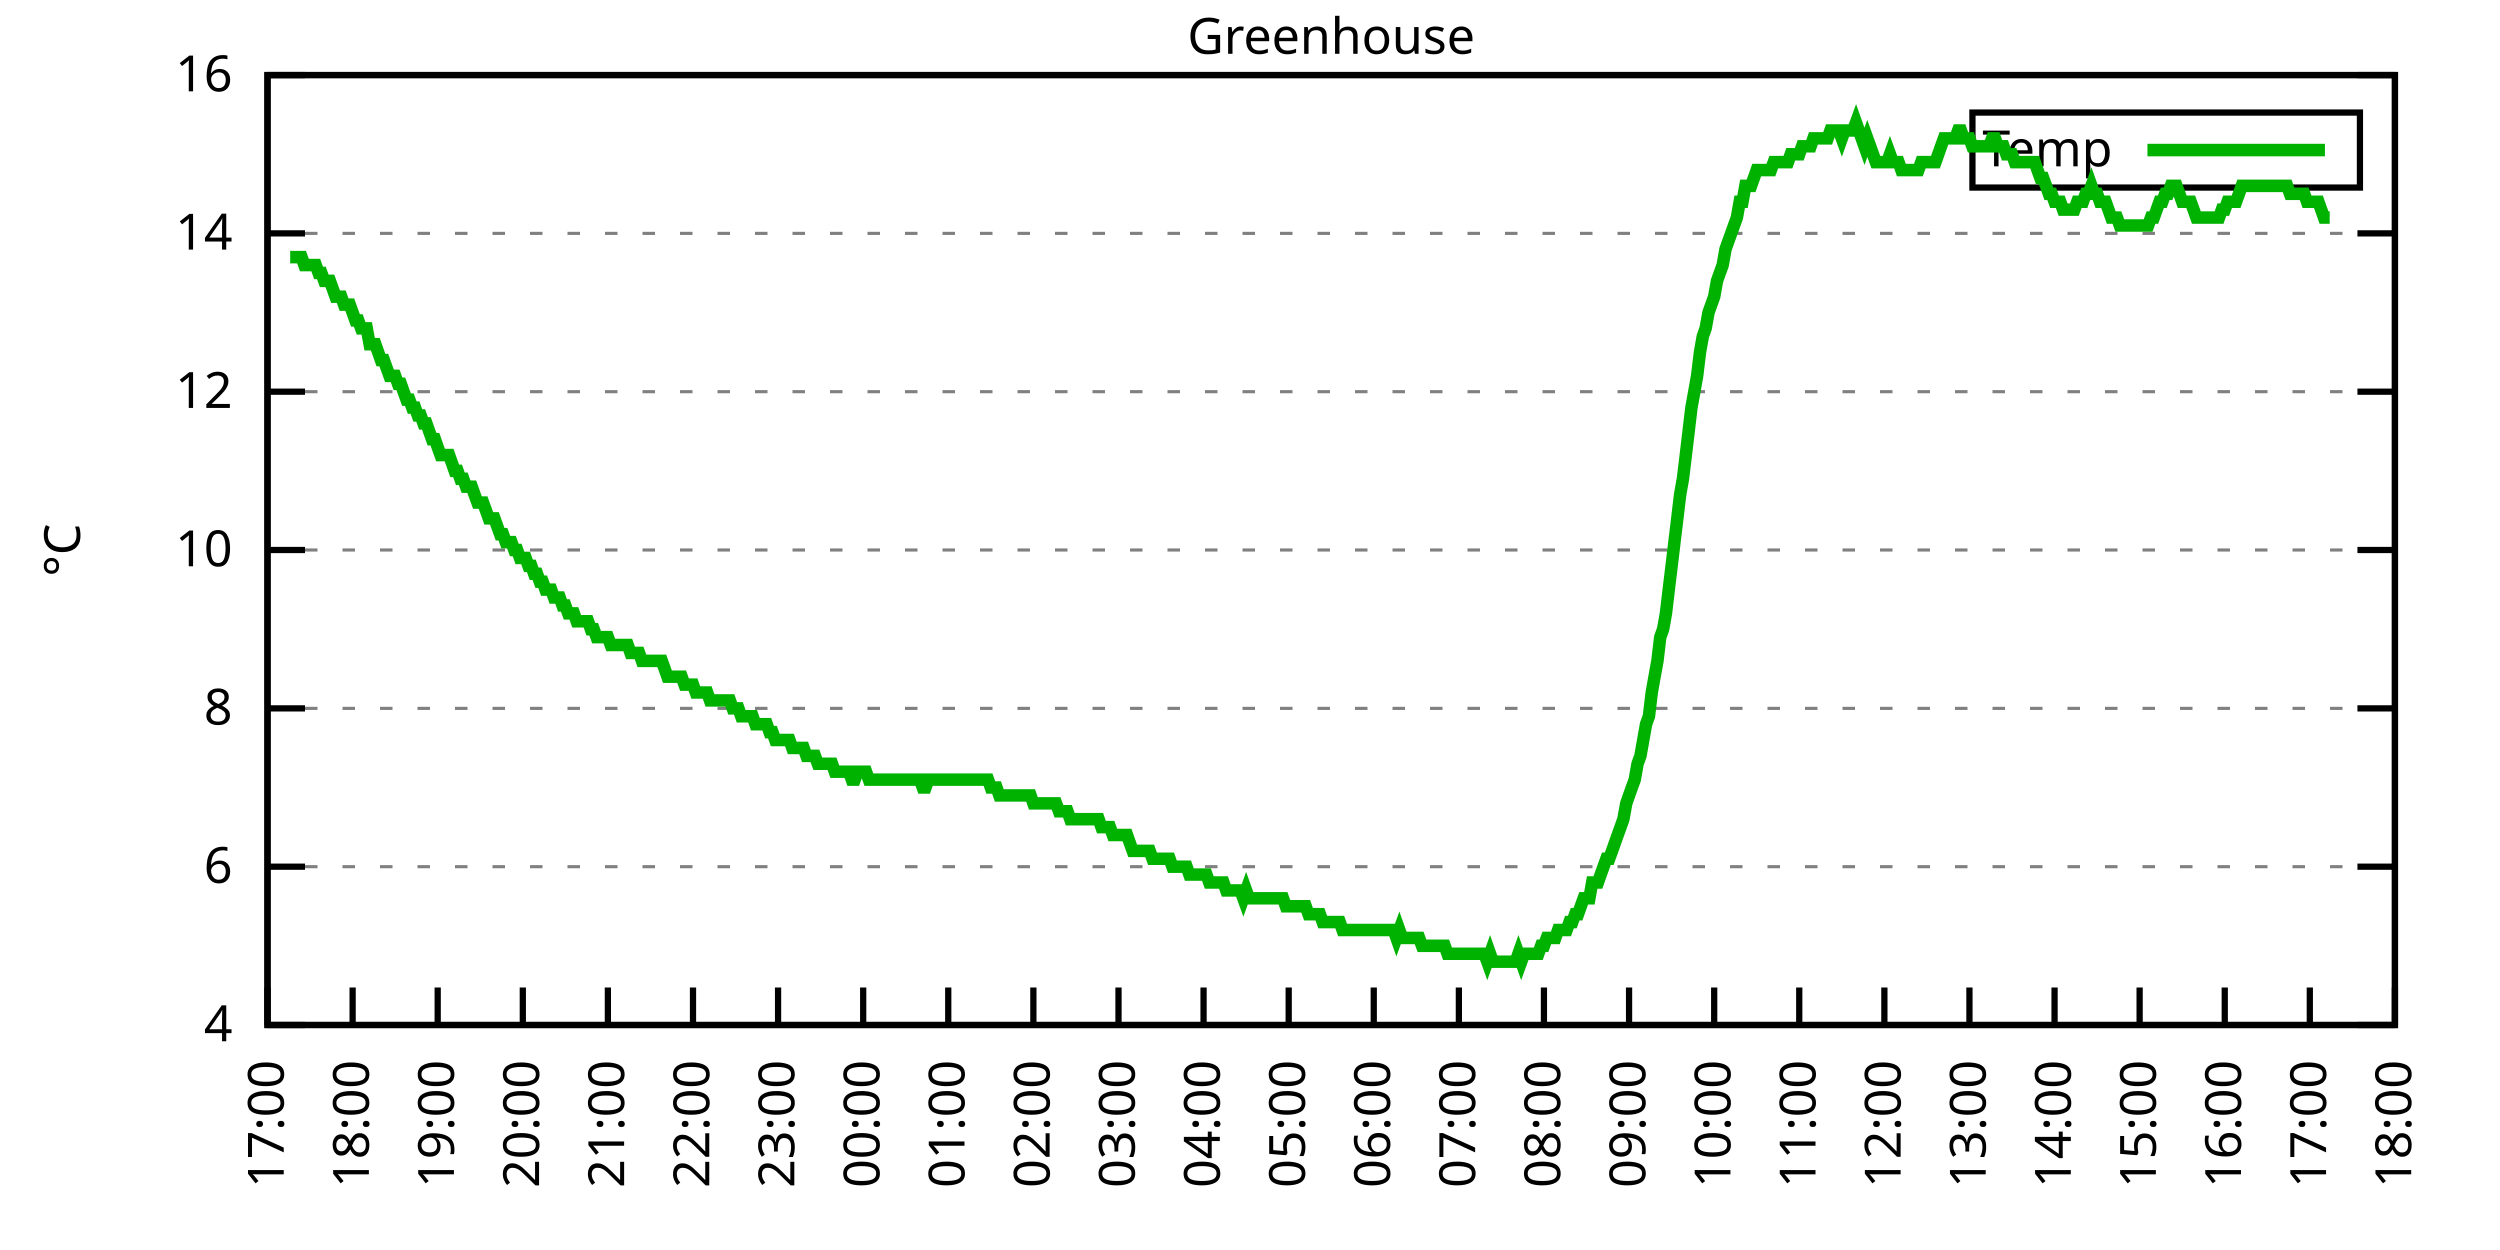
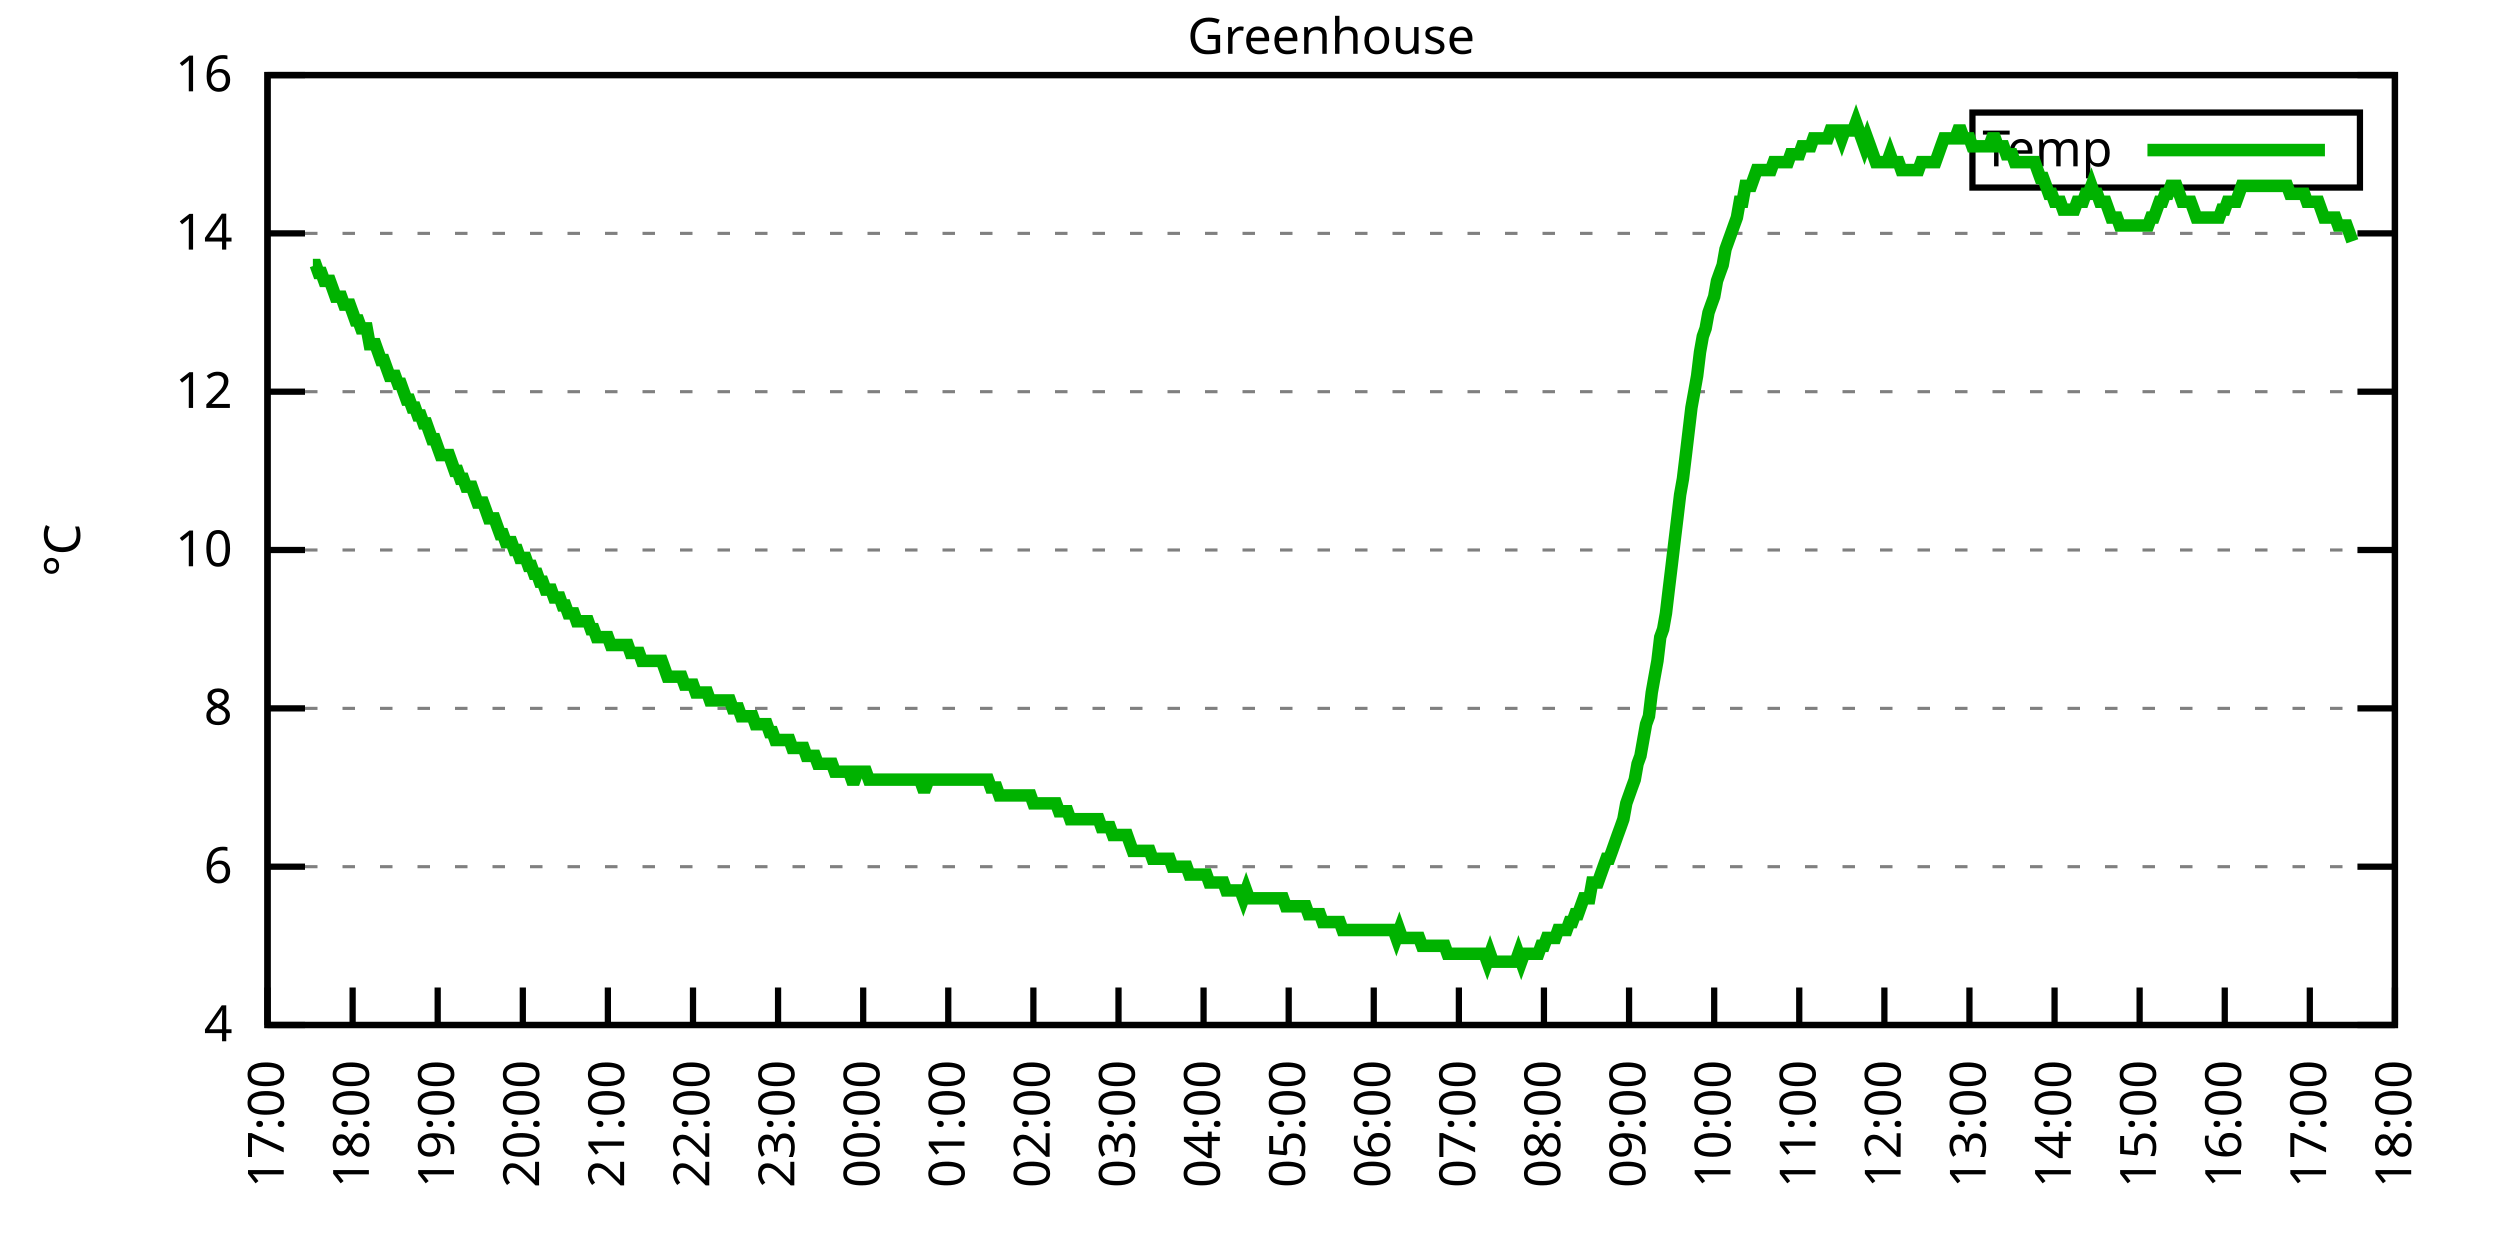
<svg xmlns="http://www.w3.org/2000/svg" xmlns:xlink="http://www.w3.org/1999/xlink" width="400" height="200" viewBox="0 0 400 200">
  <g id="gnuplot_canvas">
    <rect x="0" y="0" width="400" height="200" fill="none" />
    <defs>
      <circle id="gpDot" r="0.5" stroke-width="0.5" stroke="currentColor" />
      <path id="gpPt0" stroke-width="0.333" stroke="currentColor" d="M-1,0 h2 M0,-1 v2" />
      <path id="gpPt1" stroke-width="0.333" stroke="currentColor" d="M-1,-1 L1,1 M1,-1 L-1,1" />
      <path id="gpPt2" stroke-width="0.333" stroke="currentColor" d="M-1,0 L1,0 M0,-1 L0,1 M-1,-1 L1,1 M-1,1 L1,-1" />
      <rect id="gpPt3" stroke-width="0.333" stroke="currentColor" x="-1" y="-1" width="2" height="2" />
      <rect id="gpPt4" stroke-width="0.333" stroke="currentColor" fill="currentColor" x="-1" y="-1" width="2" height="2" />
      <circle id="gpPt5" stroke-width="0.333" stroke="currentColor" cx="0" cy="0" r="1" />
      <use xlink:href="#gpPt5" id="gpPt6" fill="currentColor" stroke="none" />
      <path id="gpPt7" stroke-width="0.333" stroke="currentColor" d="M0,-1.33 L-1.33,0.67 L1.33,0.67 z" />
      <use xlink:href="#gpPt7" id="gpPt8" fill="currentColor" stroke="none" />
      <use xlink:href="#gpPt7" id="gpPt9" stroke="currentColor" transform="rotate(180)" />
      <use xlink:href="#gpPt9" id="gpPt10" fill="currentColor" stroke="none" />
      <use xlink:href="#gpPt3" id="gpPt11" stroke="currentColor" transform="rotate(45)" />
      <use xlink:href="#gpPt11" id="gpPt12" fill="currentColor" stroke="none" />
      <path id="gpPt13" stroke-width="0.333" stroke="currentColor" d="M0,1.330 L1.265,0.411 L0.782,-1.067 L-0.782,-1.076 L-1.265,0.411 z" />
      <use xlink:href="#gpPt13" id="gpPt14" fill="currentColor" stroke="none" />
      <filter id="textbox" filterUnits="objectBoundingBox" x="0" y="0" height="1" width="1">
        <feFlood flood-color="white" flood-opacity="1" result="bgnd" />
        <feComposite in="SourceGraphic" in2="bgnd" operator="atop" />
      </filter>
      <filter id="greybox" filterUnits="objectBoundingBox" x="0" y="0" height="1" width="1">
        <feFlood flood-color="lightgrey" flood-opacity="1" result="grey" />
        <feComposite in="SourceGraphic" in2="grey" operator="atop" />
      </filter>
    </defs>
    <g fill="none" color="white" stroke="currentColor" stroke-width="1.00" stroke-linecap="butt" stroke-linejoin="miter">
</g>
    <g fill="none" color="black" stroke="currentColor" stroke-width="1.00" stroke-linecap="butt" stroke-linejoin="miter">
      <g stroke="none" shape-rendering="crispEdges">
        <polygon fill="rgb(255, 255, 255)" points="42.80,164.00 383.18,164.00 383.18,12.02 42.80,12.02 " />
      </g>
    </g>
    <g fill="none" color="black" stroke="currentColor" stroke-width="1.00" stroke-linecap="butt" stroke-linejoin="miter">
</g>
    <g fill="none" color="black" stroke="black" stroke-width="0.50" stroke-linecap="butt" stroke-linejoin="miter">
</g>
    <g fill="none" color="gray" stroke="currentColor" stroke-width="0.50" stroke-linecap="butt" stroke-linejoin="miter">
      <path stroke="gray" stroke-dasharray="2,4" class="gridline" d="M42.80,164.00 L383.19,164.00  " />
    </g>
    <g fill="none" color="gray" stroke="gray" stroke-width="1.00" stroke-linecap="butt" stroke-linejoin="miter">
</g>
    <g fill="none" color="black" stroke="currentColor" stroke-width="1.00" stroke-linecap="butt" stroke-linejoin="miter">
      <path stroke="black" d="M42.80,164.00 L48.80,164.00 M383.19,164.00 L377.19,164.00  " />
      <g transform="translate(37.20,166.60)" stroke="none" fill="black" font-family="Sans" font-size="8.00" text-anchor="end">
        <text>
          <tspan font-family="Sans"> 4</tspan>
        </text>
      </g>
    </g>
    <g fill="none" color="black" stroke="currentColor" stroke-width="1.00" stroke-linecap="butt" stroke-linejoin="miter">
</g>
    <g fill="none" color="black" stroke="black" stroke-width="0.50" stroke-linecap="butt" stroke-linejoin="miter">
</g>
    <g fill="none" color="gray" stroke="currentColor" stroke-width="0.50" stroke-linecap="butt" stroke-linejoin="miter">
      <path stroke="gray" stroke-dasharray="2,4" class="gridline" d="M42.80,138.67 L383.19,138.67  " />
    </g>
    <g fill="none" color="gray" stroke="gray" stroke-width="1.00" stroke-linecap="butt" stroke-linejoin="miter">
</g>
    <g fill="none" color="black" stroke="currentColor" stroke-width="1.00" stroke-linecap="butt" stroke-linejoin="miter">
      <path stroke="black" d="M42.80,138.67 L48.80,138.67 M383.19,138.67 L377.19,138.67  " />
      <g transform="translate(37.20,141.27)" stroke="none" fill="black" font-family="Sans" font-size="8.00" text-anchor="end">
        <text>
          <tspan font-family="Sans"> 6</tspan>
        </text>
      </g>
    </g>
    <g fill="none" color="black" stroke="currentColor" stroke-width="1.00" stroke-linecap="butt" stroke-linejoin="miter">
</g>
    <g fill="none" color="black" stroke="black" stroke-width="0.50" stroke-linecap="butt" stroke-linejoin="miter">
</g>
    <g fill="none" color="gray" stroke="currentColor" stroke-width="0.50" stroke-linecap="butt" stroke-linejoin="miter">
      <path stroke="gray" stroke-dasharray="2,4" class="gridline" d="M42.80,113.34 L383.19,113.34  " />
    </g>
    <g fill="none" color="gray" stroke="gray" stroke-width="1.00" stroke-linecap="butt" stroke-linejoin="miter">
</g>
    <g fill="none" color="black" stroke="currentColor" stroke-width="1.00" stroke-linecap="butt" stroke-linejoin="miter">
      <path stroke="black" d="M42.80,113.34 L48.80,113.34 M383.19,113.34 L377.19,113.34  " />
      <g transform="translate(37.20,115.94)" stroke="none" fill="black" font-family="Sans" font-size="8.00" text-anchor="end">
        <text>
          <tspan font-family="Sans"> 8</tspan>
        </text>
      </g>
    </g>
    <g fill="none" color="black" stroke="currentColor" stroke-width="1.00" stroke-linecap="butt" stroke-linejoin="miter">
</g>
    <g fill="none" color="black" stroke="black" stroke-width="0.50" stroke-linecap="butt" stroke-linejoin="miter">
</g>
    <g fill="none" color="gray" stroke="currentColor" stroke-width="0.50" stroke-linecap="butt" stroke-linejoin="miter">
      <path stroke="gray" stroke-dasharray="2,4" class="gridline" d="M42.80,88.00 L383.19,88.00  " />
    </g>
    <g fill="none" color="gray" stroke="gray" stroke-width="1.00" stroke-linecap="butt" stroke-linejoin="miter">
</g>
    <g fill="none" color="black" stroke="currentColor" stroke-width="1.00" stroke-linecap="butt" stroke-linejoin="miter">
      <path stroke="black" d="M42.80,88.00 L48.80,88.00 M383.19,88.00 L377.19,88.00  " />
      <g transform="translate(37.20,90.60)" stroke="none" fill="black" font-family="Sans" font-size="8.00" text-anchor="end">
        <text>
          <tspan font-family="Sans"> 10</tspan>
        </text>
      </g>
    </g>
    <g fill="none" color="black" stroke="currentColor" stroke-width="1.00" stroke-linecap="butt" stroke-linejoin="miter">
</g>
    <g fill="none" color="black" stroke="black" stroke-width="0.50" stroke-linecap="butt" stroke-linejoin="miter">
</g>
    <g fill="none" color="gray" stroke="currentColor" stroke-width="0.50" stroke-linecap="butt" stroke-linejoin="miter">
      <path stroke="gray" stroke-dasharray="2,4" class="gridline" d="M42.80,62.67 L383.19,62.67  " />
    </g>
    <g fill="none" color="gray" stroke="gray" stroke-width="1.00" stroke-linecap="butt" stroke-linejoin="miter">
</g>
    <g fill="none" color="black" stroke="currentColor" stroke-width="1.00" stroke-linecap="butt" stroke-linejoin="miter">
      <path stroke="black" d="M42.80,62.67 L48.80,62.67 M383.19,62.67 L377.19,62.67  " />
      <g transform="translate(37.20,65.27)" stroke="none" fill="black" font-family="Sans" font-size="8.00" text-anchor="end">
        <text>
          <tspan font-family="Sans"> 12</tspan>
        </text>
      </g>
    </g>
    <g fill="none" color="black" stroke="currentColor" stroke-width="1.00" stroke-linecap="butt" stroke-linejoin="miter">
</g>
    <g fill="none" color="black" stroke="black" stroke-width="0.50" stroke-linecap="butt" stroke-linejoin="miter">
</g>
    <g fill="none" color="gray" stroke="currentColor" stroke-width="0.50" stroke-linecap="butt" stroke-linejoin="miter">
      <path stroke="gray" stroke-dasharray="2,4" class="gridline" d="M42.80,37.34 L383.19,37.34  " />
    </g>
    <g fill="none" color="gray" stroke="gray" stroke-width="1.00" stroke-linecap="butt" stroke-linejoin="miter">
</g>
    <g fill="none" color="black" stroke="currentColor" stroke-width="1.00" stroke-linecap="butt" stroke-linejoin="miter">
      <path stroke="black" d="M42.80,37.34 L48.80,37.34 M383.19,37.34 L377.19,37.34  " />
      <g transform="translate(37.20,39.94)" stroke="none" fill="black" font-family="Sans" font-size="8.00" text-anchor="end">
        <text>
          <tspan font-family="Sans"> 14</tspan>
        </text>
      </g>
    </g>
    <g fill="none" color="black" stroke="currentColor" stroke-width="1.00" stroke-linecap="butt" stroke-linejoin="miter">
</g>
    <g fill="none" color="black" stroke="black" stroke-width="0.50" stroke-linecap="butt" stroke-linejoin="miter">
</g>
    <g fill="none" color="gray" stroke="currentColor" stroke-width="0.50" stroke-linecap="butt" stroke-linejoin="miter">
      <path stroke="gray" stroke-dasharray="2,4" class="gridline" d="M42.80,12.01 L383.19,12.01  " />
    </g>
    <g fill="none" color="gray" stroke="gray" stroke-width="1.00" stroke-linecap="butt" stroke-linejoin="miter">
</g>
    <g fill="none" color="black" stroke="currentColor" stroke-width="1.00" stroke-linecap="butt" stroke-linejoin="miter">
      <path stroke="black" d="M42.80,12.01 L48.80,12.01 M383.19,12.01 L377.19,12.01  " />
      <g transform="translate(37.20,14.61)" stroke="none" fill="black" font-family="Sans" font-size="8.00" text-anchor="end">
        <text>
          <tspan font-family="Sans"> 16</tspan>
        </text>
      </g>
    </g>
    <g fill="none" color="black" stroke="currentColor" stroke-width="1.00" stroke-linecap="butt" stroke-linejoin="miter">
      <path stroke="black" d="M42.80,164.00 L42.80,158.00  " />
      <g transform="translate(45.40,169.60) rotate(270.00)" stroke="none" fill="black" font-family="Sans" font-size="8.00" text-anchor="end">
        <text>
          <tspan font-family="Sans">17:00</tspan>
        </text>
      </g>
    </g>
    <g fill="none" color="black" stroke="currentColor" stroke-width="1.00" stroke-linecap="butt" stroke-linejoin="miter">
      <path stroke="black" d="M56.42,164.00 L56.42,158.00  " />
      <g transform="translate(59.02,169.60) rotate(270.00)" stroke="none" fill="black" font-family="Sans" font-size="8.00" text-anchor="end">
        <text>
          <tspan font-family="Sans">18:00</tspan>
        </text>
      </g>
    </g>
    <g fill="none" color="black" stroke="currentColor" stroke-width="1.00" stroke-linecap="butt" stroke-linejoin="miter">
      <path stroke="black" d="M70.03,164.00 L70.03,158.00  " />
      <g transform="translate(72.63,169.60) rotate(270.00)" stroke="none" fill="black" font-family="Sans" font-size="8.00" text-anchor="end">
        <text>
          <tspan font-family="Sans">19:00</tspan>
        </text>
      </g>
    </g>
    <g fill="none" color="black" stroke="currentColor" stroke-width="1.00" stroke-linecap="butt" stroke-linejoin="miter">
      <path stroke="black" d="M83.65,164.00 L83.65,158.00  " />
      <g transform="translate(86.25,169.60) rotate(270.00)" stroke="none" fill="black" font-family="Sans" font-size="8.00" text-anchor="end">
        <text>
          <tspan font-family="Sans">20:00</tspan>
        </text>
      </g>
    </g>
    <g fill="none" color="black" stroke="currentColor" stroke-width="1.00" stroke-linecap="butt" stroke-linejoin="miter">
      <path stroke="black" d="M97.26,164.00 L97.26,158.00  " />
      <g transform="translate(99.86,169.60) rotate(270.00)" stroke="none" fill="black" font-family="Sans" font-size="8.00" text-anchor="end">
        <text>
          <tspan font-family="Sans">21:00</tspan>
        </text>
      </g>
    </g>
    <g fill="none" color="black" stroke="currentColor" stroke-width="1.00" stroke-linecap="butt" stroke-linejoin="miter">
      <path stroke="black" d="M110.88,164.00 L110.88,158.00  " />
      <g transform="translate(113.48,169.60) rotate(270.00)" stroke="none" fill="black" font-family="Sans" font-size="8.00" text-anchor="end">
        <text>
          <tspan font-family="Sans">22:00</tspan>
        </text>
      </g>
    </g>
    <g fill="none" color="black" stroke="currentColor" stroke-width="1.00" stroke-linecap="butt" stroke-linejoin="miter">
      <path stroke="black" d="M124.49,164.00 L124.49,158.00  " />
      <g transform="translate(127.09,169.60) rotate(270.00)" stroke="none" fill="black" font-family="Sans" font-size="8.00" text-anchor="end">
        <text>
          <tspan font-family="Sans">23:00</tspan>
        </text>
      </g>
    </g>
    <g fill="none" color="black" stroke="currentColor" stroke-width="1.00" stroke-linecap="butt" stroke-linejoin="miter">
      <path stroke="black" d="M138.11,164.00 L138.11,158.00  " />
      <g transform="translate(140.71,169.60) rotate(270.00)" stroke="none" fill="black" font-family="Sans" font-size="8.00" text-anchor="end">
        <text>
          <tspan font-family="Sans">00:00</tspan>
        </text>
      </g>
    </g>
    <g fill="none" color="black" stroke="currentColor" stroke-width="1.00" stroke-linecap="butt" stroke-linejoin="miter">
      <path stroke="black" d="M151.72,164.00 L151.72,158.00  " />
      <g transform="translate(154.32,169.60) rotate(270.00)" stroke="none" fill="black" font-family="Sans" font-size="8.00" text-anchor="end">
        <text>
          <tspan font-family="Sans">01:00</tspan>
        </text>
      </g>
    </g>
    <g fill="none" color="black" stroke="currentColor" stroke-width="1.00" stroke-linecap="butt" stroke-linejoin="miter">
      <path stroke="black" d="M165.34,164.00 L165.34,158.00  " />
      <g transform="translate(167.94,169.60) rotate(270.00)" stroke="none" fill="black" font-family="Sans" font-size="8.00" text-anchor="end">
        <text>
          <tspan font-family="Sans">02:00</tspan>
        </text>
      </g>
    </g>
    <g fill="none" color="black" stroke="currentColor" stroke-width="1.00" stroke-linecap="butt" stroke-linejoin="miter">
      <path stroke="black" d="M178.96,164.00 L178.96,158.00  " />
      <g transform="translate(181.56,169.60) rotate(270.00)" stroke="none" fill="black" font-family="Sans" font-size="8.00" text-anchor="end">
        <text>
          <tspan font-family="Sans">03:00</tspan>
        </text>
      </g>
    </g>
    <g fill="none" color="black" stroke="currentColor" stroke-width="1.00" stroke-linecap="butt" stroke-linejoin="miter">
      <path stroke="black" d="M192.57,164.00 L192.57,158.00  " />
      <g transform="translate(195.17,169.60) rotate(270.00)" stroke="none" fill="black" font-family="Sans" font-size="8.00" text-anchor="end">
        <text>
          <tspan font-family="Sans">04:00</tspan>
        </text>
      </g>
    </g>
    <g fill="none" color="black" stroke="currentColor" stroke-width="1.00" stroke-linecap="butt" stroke-linejoin="miter">
      <path stroke="black" d="M206.19,164.00 L206.19,158.00  " />
      <g transform="translate(208.79,169.60) rotate(270.00)" stroke="none" fill="black" font-family="Sans" font-size="8.00" text-anchor="end">
        <text>
          <tspan font-family="Sans">05:00</tspan>
        </text>
      </g>
    </g>
    <g fill="none" color="black" stroke="currentColor" stroke-width="1.00" stroke-linecap="butt" stroke-linejoin="miter">
      <path stroke="black" d="M219.80,164.00 L219.80,158.00  " />
      <g transform="translate(222.40,169.60) rotate(270.00)" stroke="none" fill="black" font-family="Sans" font-size="8.00" text-anchor="end">
        <text>
          <tspan font-family="Sans">06:00</tspan>
        </text>
      </g>
    </g>
    <g fill="none" color="black" stroke="currentColor" stroke-width="1.00" stroke-linecap="butt" stroke-linejoin="miter">
      <path stroke="black" d="M233.42,164.00 L233.42,158.00  " />
      <g transform="translate(236.02,169.60) rotate(270.00)" stroke="none" fill="black" font-family="Sans" font-size="8.00" text-anchor="end">
        <text>
          <tspan font-family="Sans">07:00</tspan>
        </text>
      </g>
    </g>
    <g fill="none" color="black" stroke="currentColor" stroke-width="1.00" stroke-linecap="butt" stroke-linejoin="miter">
      <path stroke="black" d="M247.03,164.00 L247.03,158.00  " />
      <g transform="translate(249.63,169.60) rotate(270.00)" stroke="none" fill="black" font-family="Sans" font-size="8.00" text-anchor="end">
        <text>
          <tspan font-family="Sans">08:00</tspan>
        </text>
      </g>
    </g>
    <g fill="none" color="black" stroke="currentColor" stroke-width="1.00" stroke-linecap="butt" stroke-linejoin="miter">
      <path stroke="black" d="M260.65,164.00 L260.65,158.00  " />
      <g transform="translate(263.25,169.60) rotate(270.00)" stroke="none" fill="black" font-family="Sans" font-size="8.00" text-anchor="end">
        <text>
          <tspan font-family="Sans">09:00</tspan>
        </text>
      </g>
    </g>
    <g fill="none" color="black" stroke="currentColor" stroke-width="1.00" stroke-linecap="butt" stroke-linejoin="miter">
      <path stroke="black" d="M274.27,164.00 L274.27,158.00  " />
      <g transform="translate(276.87,169.60) rotate(270.00)" stroke="none" fill="black" font-family="Sans" font-size="8.00" text-anchor="end">
        <text>
          <tspan font-family="Sans">10:00</tspan>
        </text>
      </g>
    </g>
    <g fill="none" color="black" stroke="currentColor" stroke-width="1.00" stroke-linecap="butt" stroke-linejoin="miter">
      <path stroke="black" d="M287.88,164.00 L287.88,158.00  " />
      <g transform="translate(290.48,169.60) rotate(270.00)" stroke="none" fill="black" font-family="Sans" font-size="8.00" text-anchor="end">
        <text>
          <tspan font-family="Sans">11:00</tspan>
        </text>
      </g>
    </g>
    <g fill="none" color="black" stroke="currentColor" stroke-width="1.00" stroke-linecap="butt" stroke-linejoin="miter">
      <path stroke="black" d="M301.50,164.00 L301.50,158.00  " />
      <g transform="translate(304.10,169.60) rotate(270.00)" stroke="none" fill="black" font-family="Sans" font-size="8.00" text-anchor="end">
        <text>
          <tspan font-family="Sans">12:00</tspan>
        </text>
      </g>
    </g>
    <g fill="none" color="black" stroke="currentColor" stroke-width="1.00" stroke-linecap="butt" stroke-linejoin="miter">
      <path stroke="black" d="M315.11,164.00 L315.11,158.00  " />
      <g transform="translate(317.71,169.60) rotate(270.00)" stroke="none" fill="black" font-family="Sans" font-size="8.00" text-anchor="end">
        <text>
          <tspan font-family="Sans">13:00</tspan>
        </text>
      </g>
    </g>
    <g fill="none" color="black" stroke="currentColor" stroke-width="1.00" stroke-linecap="butt" stroke-linejoin="miter">
      <path stroke="black" d="M328.73,164.00 L328.73,158.00  " />
      <g transform="translate(331.33,169.60) rotate(270.00)" stroke="none" fill="black" font-family="Sans" font-size="8.00" text-anchor="end">
        <text>
          <tspan font-family="Sans">14:00</tspan>
        </text>
      </g>
    </g>
    <g fill="none" color="black" stroke="currentColor" stroke-width="1.00" stroke-linecap="butt" stroke-linejoin="miter">
      <path stroke="black" d="M342.34,164.00 L342.34,158.00  " />
      <g transform="translate(344.94,169.60) rotate(270.00)" stroke="none" fill="black" font-family="Sans" font-size="8.00" text-anchor="end">
        <text>
          <tspan font-family="Sans">15:00</tspan>
        </text>
      </g>
    </g>
    <g fill="none" color="black" stroke="currentColor" stroke-width="1.00" stroke-linecap="butt" stroke-linejoin="miter">
      <path stroke="black" d="M355.96,164.00 L355.96,158.00  " />
      <g transform="translate(358.56,169.60) rotate(270.00)" stroke="none" fill="black" font-family="Sans" font-size="8.00" text-anchor="end">
        <text>
          <tspan font-family="Sans">16:00</tspan>
        </text>
      </g>
    </g>
    <g fill="none" color="black" stroke="currentColor" stroke-width="1.00" stroke-linecap="butt" stroke-linejoin="miter">
      <path stroke="black" d="M369.57,164.00 L369.57,158.00  " />
      <g transform="translate(372.17,169.60) rotate(270.00)" stroke="none" fill="black" font-family="Sans" font-size="8.00" text-anchor="end">
        <text>
          <tspan font-family="Sans">17:00</tspan>
        </text>
      </g>
    </g>
    <g fill="none" color="black" stroke="currentColor" stroke-width="1.00" stroke-linecap="butt" stroke-linejoin="miter">
      <path stroke="black" d="M383.19,164.00 L383.19,158.00  " />
      <g transform="translate(385.79,169.60) rotate(270.00)" stroke="none" fill="black" font-family="Sans" font-size="8.00" text-anchor="end">
        <text>
          <tspan font-family="Sans">18:00</tspan>
        </text>
      </g>
    </g>
    <g fill="none" color="black" stroke="currentColor" stroke-width="1.00" stroke-linecap="butt" stroke-linejoin="miter">
</g>
    <g fill="none" color="black" stroke="currentColor" stroke-width="1.00" stroke-linecap="butt" stroke-linejoin="miter">
      <path stroke="black" d="M42.80,12.01 L42.80,164.00 L383.19,164.00 L383.19,12.01 L42.80,12.01 Z  " />
    </g>
    <g fill="none" color="black" stroke="currentColor" stroke-width="1.00" stroke-linecap="butt" stroke-linejoin="miter">
</g>
    <g fill="none" color="black" stroke="currentColor" stroke-width="1.00" stroke-linecap="butt" stroke-linejoin="miter">
      <path stroke="black" d="M315.59,30.01 L315.59,18.01 L377.59,18.01 L377.59,30.01 L315.59,30.01 Z  " />
    </g>
    <g id="Greenhouse_plot_1">
      <g fill="none" color="white" stroke="black" stroke-width="2.00" stroke-linecap="butt" stroke-linejoin="miter">
</g>
      <g fill="none" color="black" stroke="currentColor" stroke-width="2.00" stroke-linecap="butt" stroke-linejoin="miter">
        <g transform="translate(337.99,26.61)" stroke="none" fill="black" font-family="Sans" font-size="8.00" text-anchor="end">
          <text>
            <tspan font-family="Sans">Temp</tspan>
          </text>
        </g>
      </g>
      <g fill="none" color="black" stroke="currentColor" stroke-width="2.00" stroke-linecap="butt" stroke-linejoin="miter">
-         <path stroke="rgb(  0, 178,   0)" d="M343.59,24.01 L371.99,24.01 M46.43,41.14 L46.88,41.14 L47.34,41.14 L47.79,41.14 L48.25,41.14 L48.70,42.41   L49.15,42.41 L49.61,42.41 L50.06,42.41 L50.52,42.41 L50.97,43.67 L51.42,43.67 L51.88,44.94 L52.33,44.94   L52.78,44.94 L53.24,46.21 L53.69,47.47 L54.15,47.47 L54.60,47.47 L55.05,48.74 L55.51,48.74 L55.96,48.74   L56.42,50.01 L56.87,51.27 L57.32,51.27 L57.78,52.54 L58.23,52.54 L58.68,52.54 L59.14,55.07 L59.59,55.07   L60.05,55.07 L60.50,56.34 L60.95,57.61 L61.41,57.61 L61.86,58.87 L62.32,60.14 L62.77,60.14 L63.22,60.14   L63.68,61.41 L64.13,61.41 L64.58,62.67 L65.04,63.94 L65.49,63.94 L65.95,65.21 L66.40,65.21 L66.85,66.47   L67.31,66.47 L67.76,67.74 L68.22,67.74 L68.67,69.01 L69.12,70.27 L69.58,70.27 L70.03,71.54 L70.49,72.81   L70.94,72.81 L71.39,72.81 L71.85,72.81 L72.30,74.07 L72.75,75.34 L73.21,75.34 L73.66,76.61 L74.12,76.61   L74.57,77.87 L75.02,77.87 L75.48,77.87 L75.93,79.14 L76.39,80.41 L76.84,80.41 L77.29,80.41 L77.75,81.67   L78.20,82.94 L78.65,82.94 L79.11,82.94 L79.56,84.21 L80.02,85.47 L80.47,85.47 L80.92,86.74 L81.38,86.74   L81.83,86.74 L82.29,88.00 L82.74,88.00 L83.19,89.27 L83.65,89.27 L84.10,89.27 L84.55,90.54 L85.01,90.54   L85.46,91.80 L85.92,91.80 L86.37,93.07 L86.82,93.07 L87.28,94.34 L87.73,94.34 L88.19,94.34 L88.64,95.60   L89.09,95.60 L89.55,95.60 L90.00,96.87 L90.45,96.87 L90.91,98.14 L91.36,98.14 L91.82,98.14 L92.27,99.40   L92.72,99.40 L93.18,99.40 L93.63,99.40 L94.09,99.40 L94.54,100.67 L94.99,100.67 L95.45,101.94 L95.90,101.94   L96.35,101.94 L96.81,101.94 L97.26,101.94 L97.72,103.20 L98.17,103.20 L98.62,103.20 L99.08,103.20 L99.53,103.20   L99.99,103.20 L100.44,103.20 L100.89,104.47 L101.35,104.47 L101.80,104.47 L102.25,104.47 L102.71,105.74 L103.16,105.74   L103.62,105.74 L104.07,105.74 L104.52,105.74 L104.98,105.74 L105.43,105.74 L105.89,105.74 L106.34,107.00 L106.79,108.27   L107.25,108.27 L107.70,108.27 L108.15,108.27 L108.61,108.27 L109.06,108.27 L109.52,109.54 L109.97,109.54 L110.42,109.54   L110.88,109.54 L111.33,110.80 L111.79,110.80 L112.24,110.80 L112.69,110.80 L113.15,110.80 L113.60,112.07 L114.05,112.07   L114.51,112.07 L114.96,112.07 L115.42,112.07 L115.87,112.07 L116.32,112.07 L116.78,112.07 L117.23,113.34 L117.69,113.34   L118.14,113.34 L118.59,114.60 L119.05,114.60 L119.50,114.60 L119.96,114.60 L120.41,114.60 L120.86,115.87 L121.32,115.87   L121.77,115.87 L122.22,115.87 L122.68,115.87 L123.13,117.14 L123.59,117.14 L124.04,118.40 L124.49,118.40 L124.95,118.40   L125.40,118.40 L125.86,118.40 L126.31,118.40 L126.76,119.67 L127.22,119.67 L127.67,119.67 L128.12,119.67 L128.58,119.67   L129.03,120.94 L129.49,120.94 L129.94,120.94 L130.39,120.94 L130.85,122.20 L131.30,122.20 L131.76,122.20 L132.21,122.20   L132.66,122.20 L133.12,122.20 L133.57,123.47 L134.02,123.47 L134.48,123.47 L134.93,123.47 L135.39,123.47 L135.84,123.47   L136.29,124.74 L136.75,124.74 L137.20,123.47 L137.66,123.47 L138.11,123.47 L138.56,123.47 L139.02,124.74 L139.47,124.74   L139.92,124.74 L140.38,124.74 L140.83,124.74 L141.29,124.74 L141.74,124.74 L142.19,124.74 L142.65,124.74 L143.10,124.74   L143.56,124.74 L144.01,124.74 L144.46,124.74 L144.92,124.74 L145.37,124.74 L145.82,124.74 L146.28,124.74 L146.73,124.74   L147.19,124.74 L147.64,126.00 L148.09,126.00 L148.55,124.74 L149.00,124.74 L149.46,124.74 L149.91,124.74 L150.36,124.74   L150.82,124.74 L151.27,124.74 L151.72,124.74 L152.18,124.74 L152.63,124.74 L153.09,124.74 L153.54,124.74 L153.99,124.74   L154.45,124.74 L154.90,124.74 L155.36,124.74 L155.81,124.74 L156.26,124.74 L156.72,124.74 L157.17,124.74 L157.62,124.74   L158.08,124.74 L158.53,126.00 L158.99,126.00 L159.44,126.00 L159.89,127.27 L160.35,127.27 L160.80,127.27 L161.26,127.27   L161.71,127.27 L162.16,127.27 L162.62,127.27 L163.07,127.27 L163.52,127.27 L163.98,127.27 L164.43,127.27 L164.89,127.27   L165.34,128.54 L165.79,128.54 L166.25,128.54 L166.70,128.54 L167.16,128.54 L167.61,128.54 L168.06,128.54 L168.52,128.54   L168.97,128.54 L169.43,129.80 L169.88,129.80 L170.33,129.80 L170.79,129.80 L171.24,131.07 L171.69,131.07 L172.15,131.07   L172.60,131.07 L173.06,131.07 L173.51,131.07 L173.96,131.07 L174.42,131.07 L174.87,131.07 L175.33,131.07 L175.78,131.07   L176.23,132.34 L176.69,132.34 L177.14,132.34 L177.59,132.34 L178.05,133.60 L178.50,133.60 L178.96,133.60 L179.41,133.60   L179.86,133.60 L180.32,133.60 L180.77,134.87 L181.23,136.14 L181.68,136.14 L182.13,136.14 L182.59,136.14 L183.04,136.14   L183.49,136.14 L183.95,136.14 L184.40,137.40 L184.86,137.40 L185.31,137.40 L185.76,137.40 L186.22,137.40 L186.67,137.40   L187.13,137.40 L187.58,138.67 L188.03,138.67 L188.49,138.67 L188.94,138.67 L189.39,138.67 L189.85,138.67 L190.30,139.93   L190.76,139.93 L191.21,139.93 L191.66,139.93 L192.12,139.93 L192.57,139.93 L193.03,139.93 L193.48,141.20 L193.93,141.20   L194.39,141.20 L194.84,141.20 L195.29,141.20 L195.75,141.20 L196.20,142.47 L196.66,142.47 L197.11,142.47 L197.56,142.47   L198.02,142.47 L198.47,142.47 L198.93,143.73 L199.38,142.47 L199.83,143.73 L200.29,143.73 L200.74,143.73 L201.19,143.73   L201.65,143.73 L202.10,143.73 L202.56,143.73 L203.01,143.73 L203.46,143.73 L203.92,143.73 L204.37,143.73 L204.83,143.73   L205.28,143.73 L205.73,145.00 L206.19,145.00 L206.64,145.00 L207.09,145.00 L207.55,145.00 L208.00,145.00 L208.46,145.00   L208.91,145.00 L209.36,146.27 L209.82,146.27 L210.27,146.27 L210.73,146.27 L211.18,146.27 L211.63,147.53 L212.09,147.53   L212.54,147.53 L213.00,147.53 L213.45,147.53 L213.90,147.53 L214.36,147.53 L214.81,148.80 L215.26,148.80 L215.72,148.80   L216.17,148.80 L216.63,148.80 L217.08,148.80 L217.53,148.80 L217.99,148.80 L218.44,148.80 L218.90,148.80 L219.35,148.80   L219.80,148.80 L220.26,148.80 L220.71,148.80 L221.16,148.80 L221.62,148.80 L222.07,148.80 L222.53,148.80 L222.98,148.80   L223.43,150.07 L223.89,148.80 L224.34,150.07 L224.80,150.07 L225.25,150.07 L225.70,150.07 L226.16,150.07 L226.61,150.07   L227.06,150.07 L227.52,151.33 L227.97,151.33 L228.43,151.33 L228.88,151.33 L229.33,151.33 L229.79,151.33 L230.24,151.33   L230.70,151.33 L231.15,151.33 L231.60,152.60 L232.06,152.60 L232.51,152.60 L232.96,152.60 L233.42,152.60 L233.87,152.60   L234.33,152.60 L234.78,152.60 L235.23,152.60 L235.69,152.60 L236.14,152.60 L236.60,152.60 L237.05,152.60 L237.50,152.60   L237.96,153.87 L238.41,152.60 L238.86,153.87 L239.32,153.87 L239.77,153.87 L240.23,153.87 L240.68,153.87 L241.13,153.87   L241.59,153.87 L242.04,153.87 L242.50,153.87 L242.95,152.60 L243.40,153.87 L243.86,152.60 L244.31,152.60 L244.76,152.60   L245.22,152.60 L245.67,152.60 L246.13,152.60 L246.58,151.33 L247.03,151.33 L247.49,150.07 L247.94,150.07 L248.40,150.07   L248.85,150.07 L249.30,148.80 L249.76,148.80 L250.21,148.80 L250.66,148.80 L251.12,147.53 L251.57,147.53 L252.03,146.27   L252.48,146.27 L252.93,145.00 L253.39,143.73 L253.84,143.73 L254.30,143.73 L254.75,141.20 L255.20,141.20 L255.66,141.20   L256.11,139.93 L256.56,138.67 L257.02,137.40 L257.47,137.40 L257.93,136.14 L258.38,134.87 L258.83,133.60 L259.29,132.34   L259.74,131.07 L260.20,128.54 L260.65,127.27 L261.10,126.00 L261.56,124.74 L262.01,122.20 L262.47,120.94 L262.92,118.40   L263.37,115.87 L263.83,114.60 L264.28,110.80 L264.73,108.27 L265.19,105.74 L265.64,101.94 L266.10,100.67 L266.55,98.14   L267.00,94.34 L267.46,90.54 L267.91,86.74 L268.37,82.94 L268.82,79.14 L269.27,76.61 L269.73,72.81 L270.18,69.01   L270.63,65.21 L271.09,62.67 L271.54,60.14 L272.00,56.34 L272.45,53.81 L272.90,52.54 L273.36,50.01 L273.81,48.74   L274.27,47.47 L274.72,44.94 L275.17,43.67 L275.63,42.41 L276.08,39.87 L276.53,38.61 L276.99,37.34 L277.44,36.08   L277.90,34.81 L278.35,32.28 L278.80,32.28 L279.26,29.74 L279.71,29.74 L280.17,29.74 L280.62,28.48 L281.07,27.21   L281.53,27.21 L281.98,27.21 L282.43,27.21 L282.89,27.21 L283.34,27.21 L283.80,25.94 L284.25,25.94 L284.70,25.94   L285.16,25.94 L285.61,25.94 L286.07,25.94 L286.52,24.68 L286.97,24.68 L287.43,24.68 L287.88,24.68 L288.33,23.41   L288.79,23.41 L289.24,23.41 L289.70,23.41 L290.15,22.14 L290.60,22.14 L291.06,22.14 L291.51,22.14 L291.97,22.14   L292.42,22.14 L292.87,20.88 L293.33,20.88 L293.78,20.88 L294.23,20.88 L294.69,22.14 L295.14,20.88 L295.60,20.88   L296.05,20.88 L296.50,20.88 L296.96,19.61 L297.41,20.88 L297.87,22.14 L298.32,23.41 L298.77,22.14 L299.23,23.41   L299.68,24.68 L300.13,25.94 L300.59,25.94 L301.04,25.94 L301.50,25.94 L301.95,25.94 L302.40,24.68 L302.86,25.94   L303.31,25.94 L303.77,25.94 L304.22,27.21 L304.67,27.21 L305.13,27.21 L305.58,27.21 L306.03,27.21 L306.49,27.21   L306.94,27.21 L307.40,25.94 L307.85,25.94 L308.30,25.94 L308.76,25.94 L309.21,25.94 L309.67,25.94 L310.12,24.68   L310.57,23.41 L311.03,22.14 L311.48,22.14 L311.94,22.14 L312.39,22.14 L312.84,22.14 L313.30,20.88 L313.75,20.88   L314.20,22.14 L314.66,22.14 L315.11,22.14 L315.57,23.41 L316.02,23.41 L316.47,23.41 L316.93,23.41 L317.38,23.41   L317.84,23.41 L318.29,23.41 L318.74,22.14 L319.20,22.14 L319.65,23.41 L320.10,23.41 L320.56,23.41 L321.01,24.68   L321.47,24.68 L321.92,24.68 L322.37,25.94 L322.83,25.94 L323.28,25.94 L323.74,25.94 L324.19,25.94 L324.64,25.94   L325.10,25.94 L325.55,25.94 L326.00,27.21 L326.46,28.48 L326.91,28.48 L327.37,29.74 L327.82,31.01 L328.27,31.01   L328.73,32.28 L329.18,32.28 L329.64,32.28 L330.09,33.54 L330.54,33.54 L331.00,33.54 L331.45,33.54 L331.90,33.54   L332.36,32.28 L332.81,32.28 L333.27,32.28 L333.72,31.01 L334.17,31.01 L334.63,29.74 L335.08,31.01 L335.54,31.01   L335.99,32.28 L336.44,32.28 L336.90,32.28 L337.35,33.54 L337.80,34.81 L338.26,34.81 L338.71,34.81 L339.17,36.08   L339.62,36.08 L340.07,36.08 L340.53,36.08 L340.98,36.08 L341.44,36.08 L341.89,36.08 L342.34,36.08 L342.80,36.08   L343.25,36.08 L343.70,36.08 L344.16,34.81 L344.61,34.81 L345.07,33.54 L345.52,32.28 L345.97,32.28 L346.43,31.01   L346.88,31.01 L347.34,29.74 L347.79,29.74 L348.24,29.74 L348.70,31.01 L349.15,32.28 L349.60,32.28 L350.06,32.28   L350.51,32.28 L350.97,33.54 L351.42,34.81 L351.87,34.81 L352.33,34.81 L352.78,34.81 L353.24,34.81 L353.69,34.81   L354.14,34.81 L354.60,34.81 L355.05,34.81 L355.50,33.54 L355.96,33.54 L356.41,32.28 L356.87,32.28 L357.32,32.28   L357.77,32.28 L358.23,31.01 L358.68,29.74 L359.14,29.74 L359.59,29.74 L360.04,29.74 L360.50,29.74 L360.95,29.74   L361.41,29.74 L361.86,29.74 L362.31,29.74 L362.77,29.74 L363.22,29.74 L363.67,29.74 L364.13,29.74 L364.58,29.74   L365.04,29.74 L365.49,29.74 L365.94,29.74 L366.40,31.01 L366.85,31.01 L367.31,31.01 L367.76,31.01 L368.21,31.01   L368.67,31.01 L369.12,32.28 L369.57,32.28 L370.03,32.28 L370.48,32.28 L370.94,32.28 L371.39,33.54 L371.84,34.81   L372.30,34.81 L372.75,34.81  " />
+         <path stroke="rgb(  0, 178,   0)" d="M343.59,24.01 L371.99,24.01 M50.06,42.41 L50.52,42.41 L50.97,43.67 L51.42,43.67 L51.88,44.94 L52.33,44.94   L52.78,44.94 L53.24,46.21 L53.69,47.47 L54.15,47.47 L54.60,47.47 L55.05,48.74 L55.51,48.74 L55.96,48.74   L56.42,50.01 L56.87,51.27 L57.32,51.27 L57.78,52.54 L58.23,52.54 L58.68,52.54 L59.14,55.07 L59.59,55.07   L60.05,55.07 L60.50,56.34 L60.95,57.61 L61.41,57.61 L61.86,58.87 L62.32,60.14 L62.77,60.14 L63.22,60.14   L63.68,61.41 L64.13,61.41 L64.58,62.67 L65.04,63.94 L65.49,63.94 L65.95,65.21 L66.40,65.21 L66.85,66.47   L67.31,66.47 L67.76,67.74 L68.22,67.74 L68.67,69.01 L69.12,70.27 L69.58,70.27 L70.03,71.54 L70.49,72.81   L70.94,72.81 L71.39,72.81 L71.85,72.81 L72.30,74.07 L72.75,75.34 L73.21,75.34 L73.66,76.61 L74.12,76.61   L74.57,77.87 L75.02,77.87 L75.48,77.87 L75.93,79.14 L76.39,80.41 L76.84,80.41 L77.29,80.41 L77.75,81.67   L78.20,82.94 L78.65,82.94 L79.11,82.94 L79.56,84.21 L80.02,85.47 L80.47,85.47 L80.92,86.74 L81.38,86.74   L81.83,86.74 L82.29,88.00 L82.74,88.00 L83.19,89.27 L83.65,89.27 L84.10,89.27 L84.55,90.54 L85.01,90.54   L85.46,91.80 L85.92,91.80 L86.37,93.07 L86.82,93.07 L87.28,94.34 L87.73,94.34 L88.19,94.34 L88.64,95.60   L89.09,95.60 L89.55,95.60 L90.00,96.87 L90.45,96.87 L90.91,98.14 L91.36,98.14 L91.82,98.14 L92.27,99.40   L92.72,99.40 L93.18,99.40 L93.63,99.40 L94.09,99.40 L94.54,100.67 L94.99,100.67 L95.45,101.94 L95.90,101.94   L96.35,101.94 L96.81,101.94 L97.26,101.94 L97.72,103.20 L98.17,103.20 L98.62,103.20 L99.08,103.20 L99.53,103.20   L99.99,103.20 L100.44,103.20 L100.89,104.47 L101.35,104.47 L101.80,104.47 L102.25,104.47 L102.71,105.74 L103.16,105.74   L103.62,105.74 L104.07,105.74 L104.52,105.74 L104.98,105.74 L105.43,105.74 L105.89,105.74 L106.34,107.00 L106.79,108.27   L107.25,108.27 L107.70,108.27 L108.15,108.27 L108.61,108.27 L109.06,108.27 L109.52,109.54 L109.97,109.54 L110.42,109.54   L110.88,109.54 L111.33,110.80 L111.79,110.80 L112.24,110.80 L112.69,110.80 L113.15,110.80 L113.60,112.07 L114.05,112.07   L114.51,112.07 L114.96,112.07 L115.42,112.07 L115.87,112.07 L116.32,112.07 L116.78,112.07 L117.23,113.34 L117.69,113.34   L118.14,113.34 L118.59,114.60 L119.05,114.60 L119.50,114.60 L119.96,114.60 L120.41,114.60 L120.86,115.87 L121.32,115.87   L121.77,115.87 L122.22,115.87 L122.68,115.87 L123.13,117.14 L123.59,117.14 L124.04,118.40 L124.49,118.40 L124.95,118.40   L125.40,118.40 L125.86,118.40 L126.31,118.40 L126.76,119.67 L127.22,119.67 L127.67,119.67 L128.12,119.67 L128.58,119.67   L129.03,120.94 L129.49,120.94 L129.94,120.94 L130.39,120.94 L130.85,122.20 L131.30,122.20 L131.76,122.20 L132.21,122.20   L132.66,122.20 L133.12,122.20 L133.57,123.47 L134.02,123.47 L134.48,123.47 L134.93,123.47 L135.39,123.47 L135.84,123.47   L136.29,124.74 L136.75,124.74 L137.20,123.47 L137.66,123.47 L138.11,123.47 L138.56,123.47 L139.02,124.74 L139.47,124.74   L139.92,124.74 L140.38,124.74 L140.83,124.74 L141.29,124.74 L141.74,124.74 L142.19,124.74 L142.65,124.74 L143.10,124.74   L143.56,124.74 L144.01,124.74 L144.46,124.74 L144.92,124.74 L145.37,124.74 L145.82,124.74 L146.28,124.74 L146.73,124.74   L147.19,124.74 L147.64,126.00 L148.09,126.00 L148.55,124.74 L149.00,124.74 L149.46,124.74 L149.91,124.74 L150.36,124.74   L150.82,124.74 L151.27,124.74 L151.72,124.74 L152.18,124.74 L152.63,124.74 L153.09,124.74 L153.54,124.74 L153.99,124.74   L154.45,124.74 L154.90,124.74 L155.36,124.74 L155.81,124.74 L156.26,124.74 L156.72,124.74 L157.17,124.74 L157.62,124.74   L158.08,124.74 L158.53,126.00 L158.99,126.00 L159.44,126.00 L159.89,127.27 L160.35,127.27 L160.80,127.27 L161.26,127.27   L161.71,127.27 L162.16,127.27 L162.62,127.27 L163.07,127.27 L163.52,127.27 L163.98,127.27 L164.43,127.27 L164.89,127.27   L165.34,128.54 L165.79,128.54 L166.25,128.54 L166.70,128.54 L167.16,128.54 L167.61,128.54 L168.06,128.54 L168.52,128.54   L168.97,128.54 L169.43,129.80 L169.88,129.80 L170.33,129.80 L170.79,129.80 L171.24,131.07 L171.69,131.07 L172.15,131.07   L172.60,131.07 L173.06,131.07 L173.51,131.07 L173.96,131.07 L174.42,131.07 L174.87,131.07 L175.33,131.07 L175.78,131.07   L176.23,132.34 L176.69,132.34 L177.14,132.34 L177.59,132.34 L178.05,133.60 L178.50,133.60 L178.96,133.60 L179.41,133.60   L179.86,133.60 L180.32,133.60 L180.77,134.87 L181.23,136.14 L181.68,136.14 L182.13,136.14 L182.59,136.14 L183.04,136.14   L183.49,136.14 L183.95,136.14 L184.40,137.40 L184.86,137.40 L185.31,137.40 L185.76,137.40 L186.22,137.40 L186.67,137.40   L187.13,137.40 L187.58,138.67 L188.03,138.67 L188.49,138.67 L188.94,138.67 L189.39,138.67 L189.85,138.67 L190.30,139.93   L190.76,139.93 L191.21,139.93 L191.66,139.93 L192.12,139.93 L192.57,139.93 L193.03,139.93 L193.48,141.20 L193.93,141.20   L194.39,141.20 L194.84,141.20 L195.29,141.20 L195.75,141.20 L196.20,142.47 L196.66,142.47 L197.11,142.47 L197.56,142.47   L198.02,142.47 L198.47,142.47 L198.93,143.73 L199.38,142.47 L199.83,143.73 L200.29,143.73 L200.74,143.73 L201.19,143.73   L201.65,143.73 L202.10,143.73 L202.56,143.73 L203.01,143.73 L203.46,143.73 L203.92,143.73 L204.37,143.73 L204.83,143.73   L205.28,143.73 L205.73,145.00 L206.19,145.00 L206.64,145.00 L207.09,145.00 L207.55,145.00 L208.00,145.00 L208.46,145.00   L208.91,145.00 L209.36,146.27 L209.82,146.27 L210.27,146.27 L210.73,146.27 L211.18,146.27 L211.63,147.53 L212.09,147.53   L212.54,147.53 L213.00,147.53 L213.45,147.53 L213.90,147.53 L214.36,147.53 L214.81,148.80 L215.26,148.80 L215.72,148.80   L216.17,148.80 L216.63,148.80 L217.08,148.80 L217.53,148.80 L217.99,148.80 L218.44,148.80 L218.90,148.80 L219.35,148.80   L219.80,148.80 L220.26,148.80 L220.71,148.80 L221.16,148.80 L221.62,148.80 L222.07,148.80 L222.53,148.80 L222.98,148.80   L223.43,150.07 L223.89,148.80 L224.34,150.07 L224.80,150.07 L225.25,150.07 L225.70,150.07 L226.16,150.07 L226.61,150.07   L227.06,150.07 L227.52,151.33 L227.97,151.33 L228.43,151.33 L228.88,151.33 L229.33,151.33 L229.79,151.33 L230.24,151.33   L230.70,151.33 L231.15,151.33 L231.60,152.60 L232.06,152.60 L232.51,152.60 L232.96,152.60 L233.42,152.60 L233.87,152.60   L234.33,152.60 L234.78,152.60 L235.23,152.60 L235.69,152.60 L236.14,152.60 L236.60,152.60 L237.05,152.60 L237.50,152.60   L237.96,153.87 L238.41,152.60 L238.86,153.87 L239.32,153.87 L239.77,153.87 L240.23,153.87 L240.68,153.87 L241.13,153.87   L241.59,153.87 L242.04,153.87 L242.50,153.87 L242.95,152.60 L243.40,153.87 L243.86,152.60 L244.31,152.60 L244.76,152.60   L245.22,152.60 L245.67,152.60 L246.13,152.60 L246.58,151.33 L247.03,151.33 L247.49,150.07 L247.94,150.07 L248.40,150.07   L248.85,150.07 L249.30,148.80 L249.76,148.80 L250.21,148.80 L250.66,148.80 L251.12,147.53 L251.57,147.53 L252.03,146.27   L252.48,146.27 L252.93,145.00 L253.39,143.73 L253.84,143.73 L254.30,143.73 L254.75,141.20 L255.20,141.20 L255.66,141.20   L256.11,139.93 L256.56,138.67 L257.02,137.40 L257.47,137.40 L257.93,136.14 L258.38,134.87 L258.83,133.60 L259.29,132.34   L259.74,131.07 L260.20,128.54 L260.65,127.27 L261.10,126.00 L261.56,124.74 L262.01,122.20 L262.47,120.94 L262.92,118.40   L263.37,115.87 L263.83,114.60 L264.28,110.80 L264.73,108.27 L265.19,105.74 L265.64,101.94 L266.10,100.67 L266.55,98.14   L267.00,94.34 L267.46,90.54 L267.91,86.74 L268.37,82.94 L268.82,79.14 L269.27,76.61 L269.73,72.81 L270.18,69.01   L270.63,65.21 L271.09,62.67 L271.54,60.14 L272.00,56.34 L272.45,53.81 L272.90,52.54 L273.36,50.01 L273.81,48.74   L274.27,47.47 L274.72,44.94 L275.17,43.67 L275.63,42.41 L276.08,39.87 L276.53,38.61 L276.99,37.34 L277.44,36.08   L277.90,34.81 L278.35,32.28 L278.80,32.28 L279.26,29.74 L279.71,29.74 L280.17,29.74 L280.62,28.48 L281.07,27.21   L281.53,27.21 L281.98,27.21 L282.43,27.21 L282.89,27.21 L283.34,27.21 L283.80,25.94 L284.25,25.94 L284.70,25.94   L285.16,25.94 L285.61,25.94 L286.07,25.94 L286.52,24.68 L286.97,24.68 L287.43,24.68 L287.88,24.68 L288.33,23.41   L288.79,23.41 L289.24,23.41 L289.70,23.41 L290.15,22.14 L290.60,22.14 L291.06,22.14 L291.51,22.14 L291.97,22.14   L292.42,22.14 L292.87,20.88 L293.33,20.88 L293.78,20.88 L294.23,20.88 L294.69,22.14 L295.14,20.88 L295.60,20.88   L296.05,20.88 L296.50,20.88 L296.96,19.61 L297.41,20.88 L297.87,22.14 L298.32,23.41 L298.77,22.14 L299.23,23.41   L299.68,24.68 L300.13,25.94 L300.59,25.94 L301.04,25.94 L301.50,25.94 L301.95,25.94 L302.40,24.68 L302.86,25.94   L303.31,25.94 L303.77,25.94 L304.22,27.21 L304.67,27.21 L305.13,27.21 L305.58,27.21 L306.03,27.21 L306.49,27.21   L306.94,27.21 L307.40,25.94 L307.85,25.94 L308.30,25.94 L308.76,25.94 L309.21,25.94 L309.67,25.94 L310.12,24.68   L310.57,23.41 L311.03,22.14 L311.48,22.14 L311.94,22.14 L312.39,22.14 L312.84,22.14 L313.30,20.88 L313.75,20.88   L314.20,22.14 L314.66,22.14 L315.11,22.14 L315.57,23.41 L316.02,23.41 L316.47,23.41 L316.93,23.41 L317.38,23.41   L317.84,23.41 L318.29,23.41 L318.74,22.14 L319.20,22.14 L319.65,23.41 L320.10,23.41 L320.56,23.41 L321.01,24.68   L321.47,24.68 L321.92,24.68 L322.37,25.94 L322.83,25.94 L323.28,25.94 L323.74,25.94 L324.19,25.94 L324.64,25.94   L325.10,25.94 L325.55,25.94 L326.00,27.21 L326.46,28.48 L326.91,28.48 L327.37,29.74 L327.82,31.01 L328.27,31.01   L328.73,32.28 L329.18,32.28 L329.64,32.28 L330.09,33.54 L330.54,33.54 L331.00,33.54 L331.45,33.54 L331.90,33.54   L332.36,32.28 L332.81,32.28 L333.27,32.28 L333.72,31.01 L334.17,31.01 L334.63,29.74 L335.08,31.01 L335.54,31.01   L335.99,32.28 L336.44,32.28 L336.90,32.28 L337.35,33.54 L337.80,34.81 L338.26,34.81 L338.71,34.81 L339.17,36.08   L339.62,36.08 L340.07,36.08 L340.53,36.08 L340.98,36.08 L341.44,36.08 L341.89,36.08 L342.34,36.08 L342.80,36.08   L343.25,36.08 L343.70,36.08 L344.16,34.81 L344.61,34.81 L345.07,33.54 L345.52,32.28 L345.97,32.28 L346.43,31.01   L346.88,31.01 L347.34,29.74 L347.79,29.74 L348.24,29.74 L348.70,31.01 L349.15,32.28 L349.60,32.28 L350.06,32.28   L350.51,32.28 L350.97,33.54 L351.42,34.81 L351.87,34.81 L352.33,34.81 L352.78,34.81 L353.24,34.81 L353.69,34.81   L354.14,34.81 L354.60,34.81 L355.05,34.81 L355.50,33.54 L355.96,33.54 L356.41,32.28 L356.87,32.28 L357.32,32.28   L357.77,32.28 L358.23,31.01 L358.68,29.74 L359.14,29.74 L359.59,29.74 L360.04,29.74 L360.50,29.74 L360.95,29.74   L361.41,29.74 L361.86,29.74 L362.31,29.74 L362.77,29.74 L363.22,29.74 L363.67,29.74 L364.13,29.74 L364.58,29.74   L365.04,29.74 L365.49,29.74 L365.94,29.74 L366.40,31.01 L366.85,31.01 L367.31,31.01 L367.76,31.01 L368.21,31.01   L368.67,31.01 L369.12,32.28 L369.57,32.28 L370.03,32.28 L370.48,32.28 L370.94,32.28 L371.39,33.54 L371.84,34.81   L372.30,34.81 L372.75,34.81 L373.21,34.81 L373.66,34.81 L374.11,36.08 L374.57,36.08 L375.02,36.08 L375.47,36.08   L375.93,37.34 L376.38,38.61  " />
      </g>
    </g>
    <g fill="none" color="black" stroke="currentColor" stroke-width="2.00" stroke-linecap="butt" stroke-linejoin="miter">
</g>
    <g fill="none" color="black" stroke="black" stroke-width="1.00" stroke-linecap="butt" stroke-linejoin="miter">
</g>
    <g fill="none" color="black" stroke="currentColor" stroke-width="1.00" stroke-linecap="butt" stroke-linejoin="miter">
      <path stroke="black" d="M42.80,12.01 L42.80,164.00 L383.19,164.00 L383.19,12.01 L42.80,12.01 Z  " />
      <g transform="translate(12.80,88.01) rotate(270.00)" stroke="none" fill="black" font-family="Sans" font-size="8.00" text-anchor="middle">
        <text>
          <tspan font-family="Sans">°C</tspan>
        </text>
      </g>
    </g>
    <g fill="none" color="black" stroke="currentColor" stroke-width="1.00" stroke-linecap="butt" stroke-linejoin="miter">
</g>
    <g fill="none" color="black" stroke="currentColor" stroke-width="1.00" stroke-linecap="butt" stroke-linejoin="miter">
      <g transform="translate(212.99,8.61)" stroke="none" fill="black" font-family="Sans" font-size="8.00" text-anchor="middle">
        <text>
          <tspan font-family="Sans">Greenhouse</tspan>
        </text>
      </g>
    </g>
    <g fill="none" color="black" stroke="currentColor" stroke-width="1.00" stroke-linecap="butt" stroke-linejoin="miter">
</g>
  </g>
</svg>
